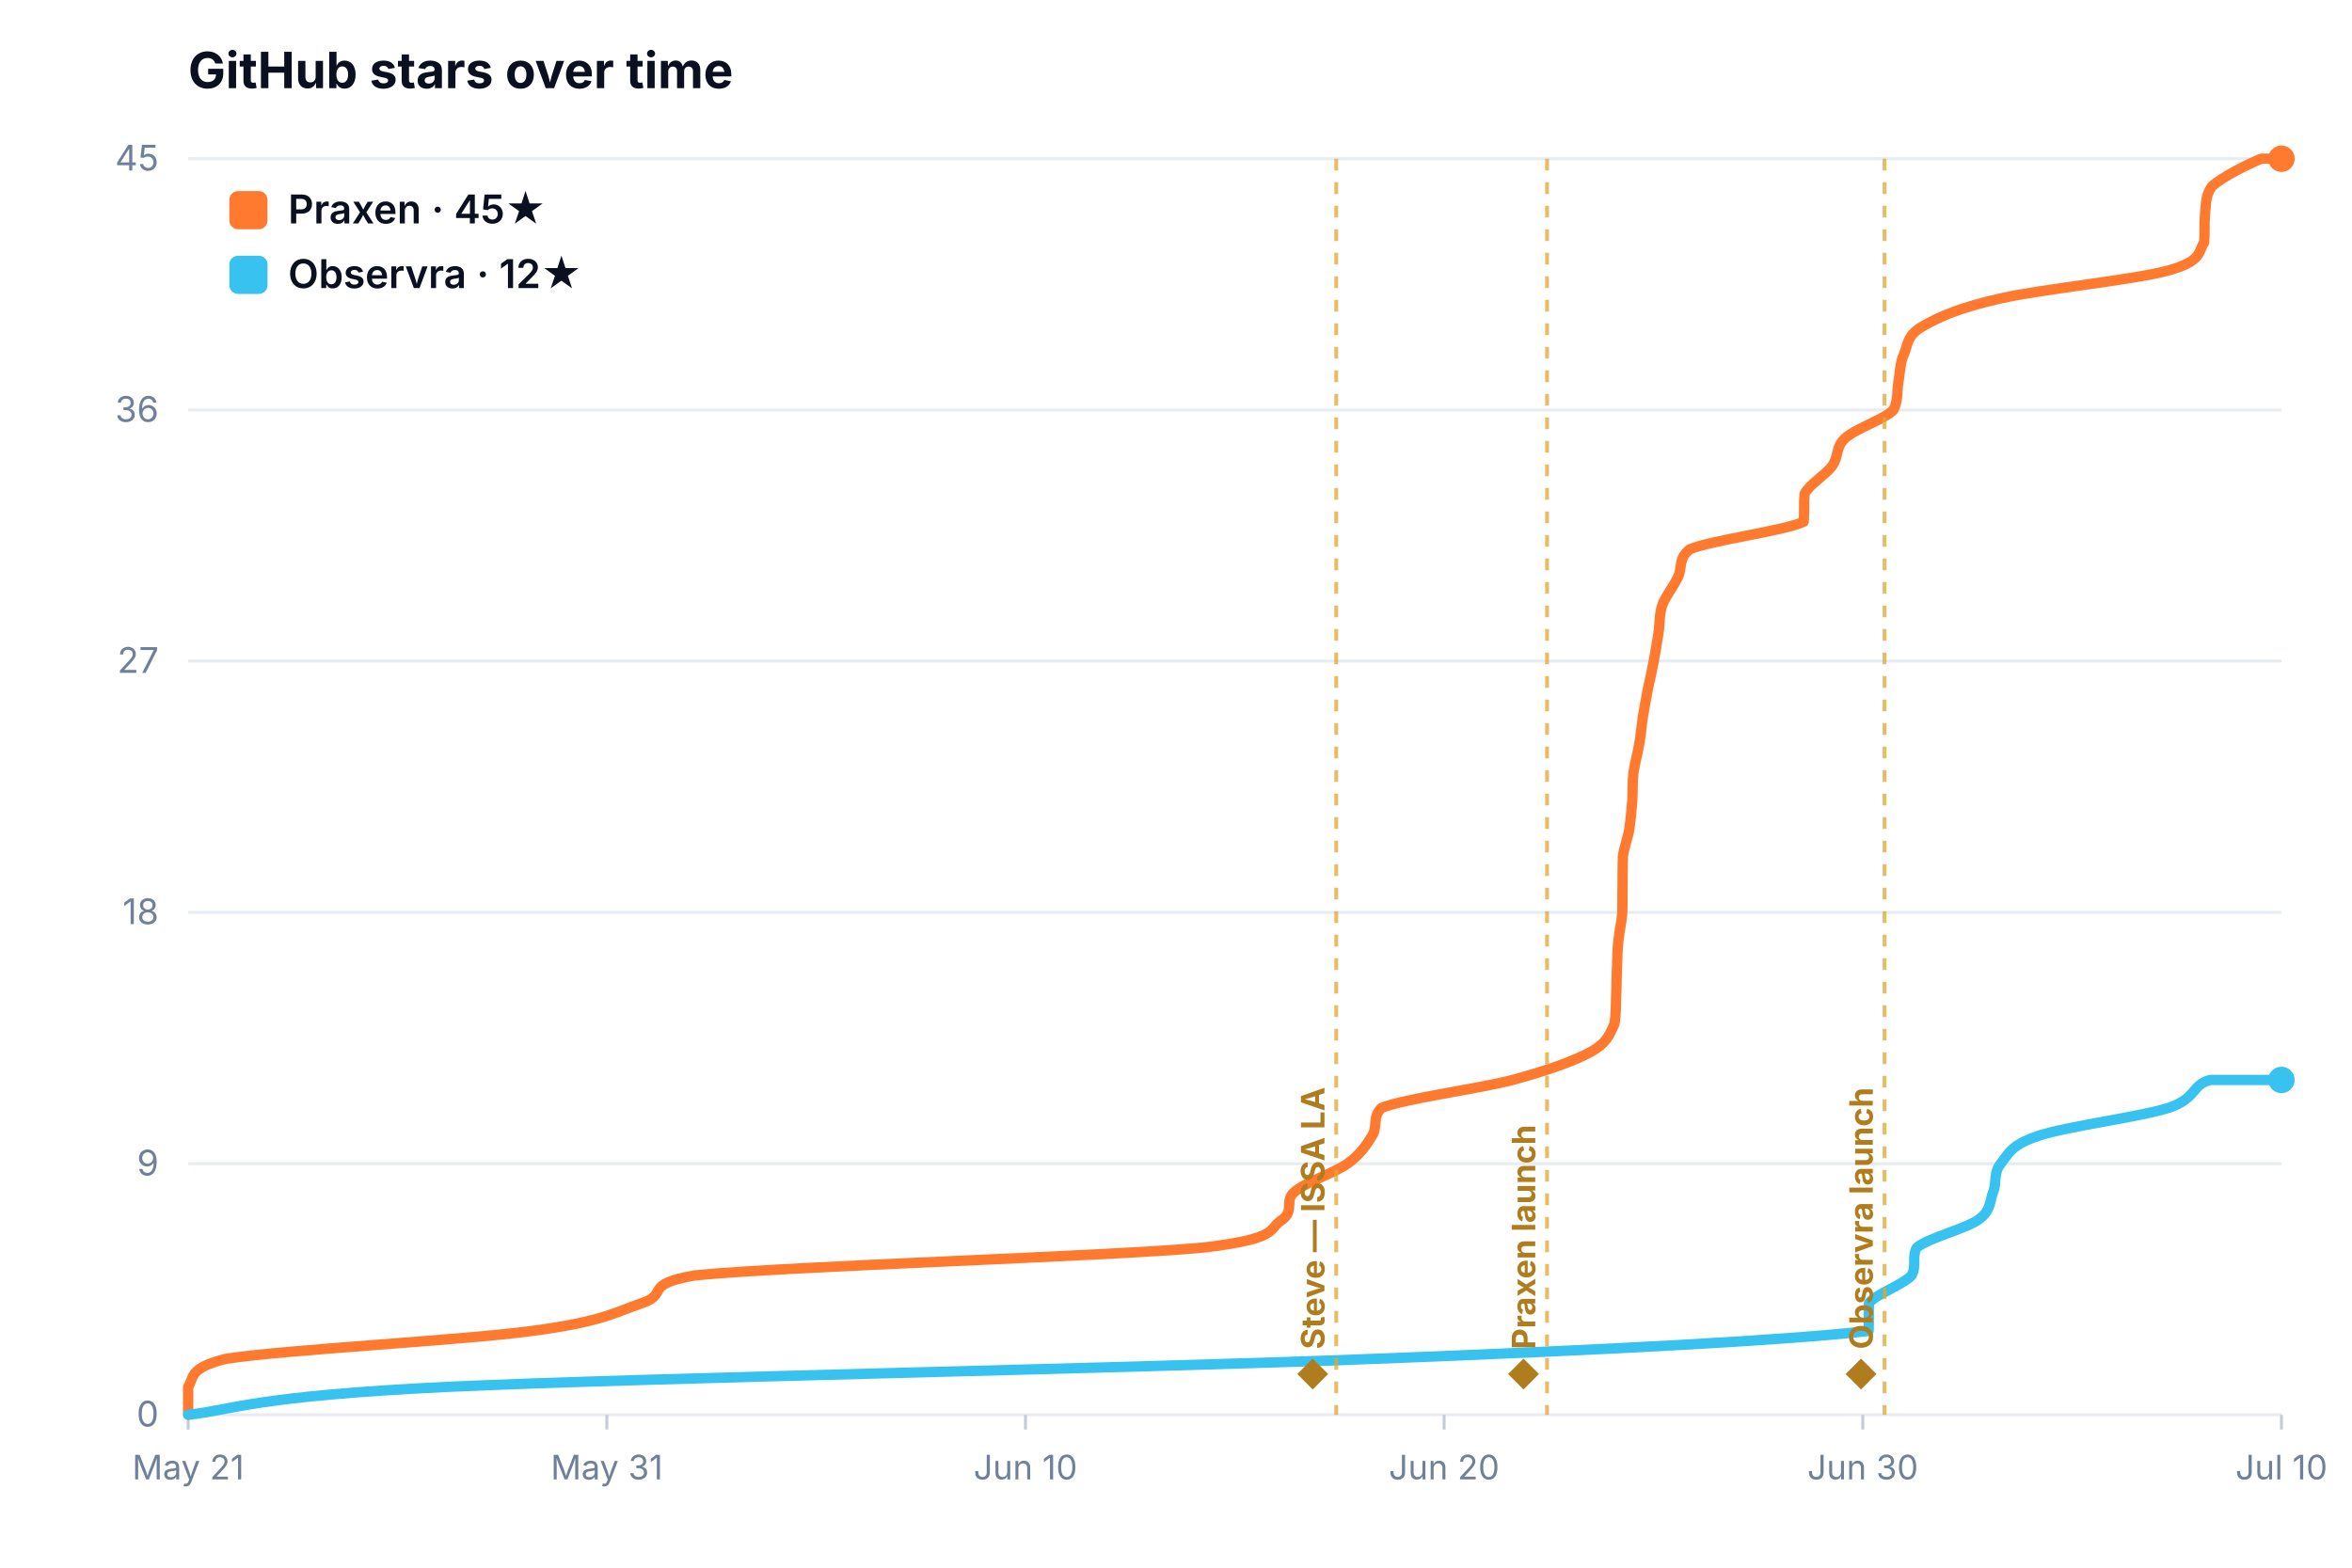
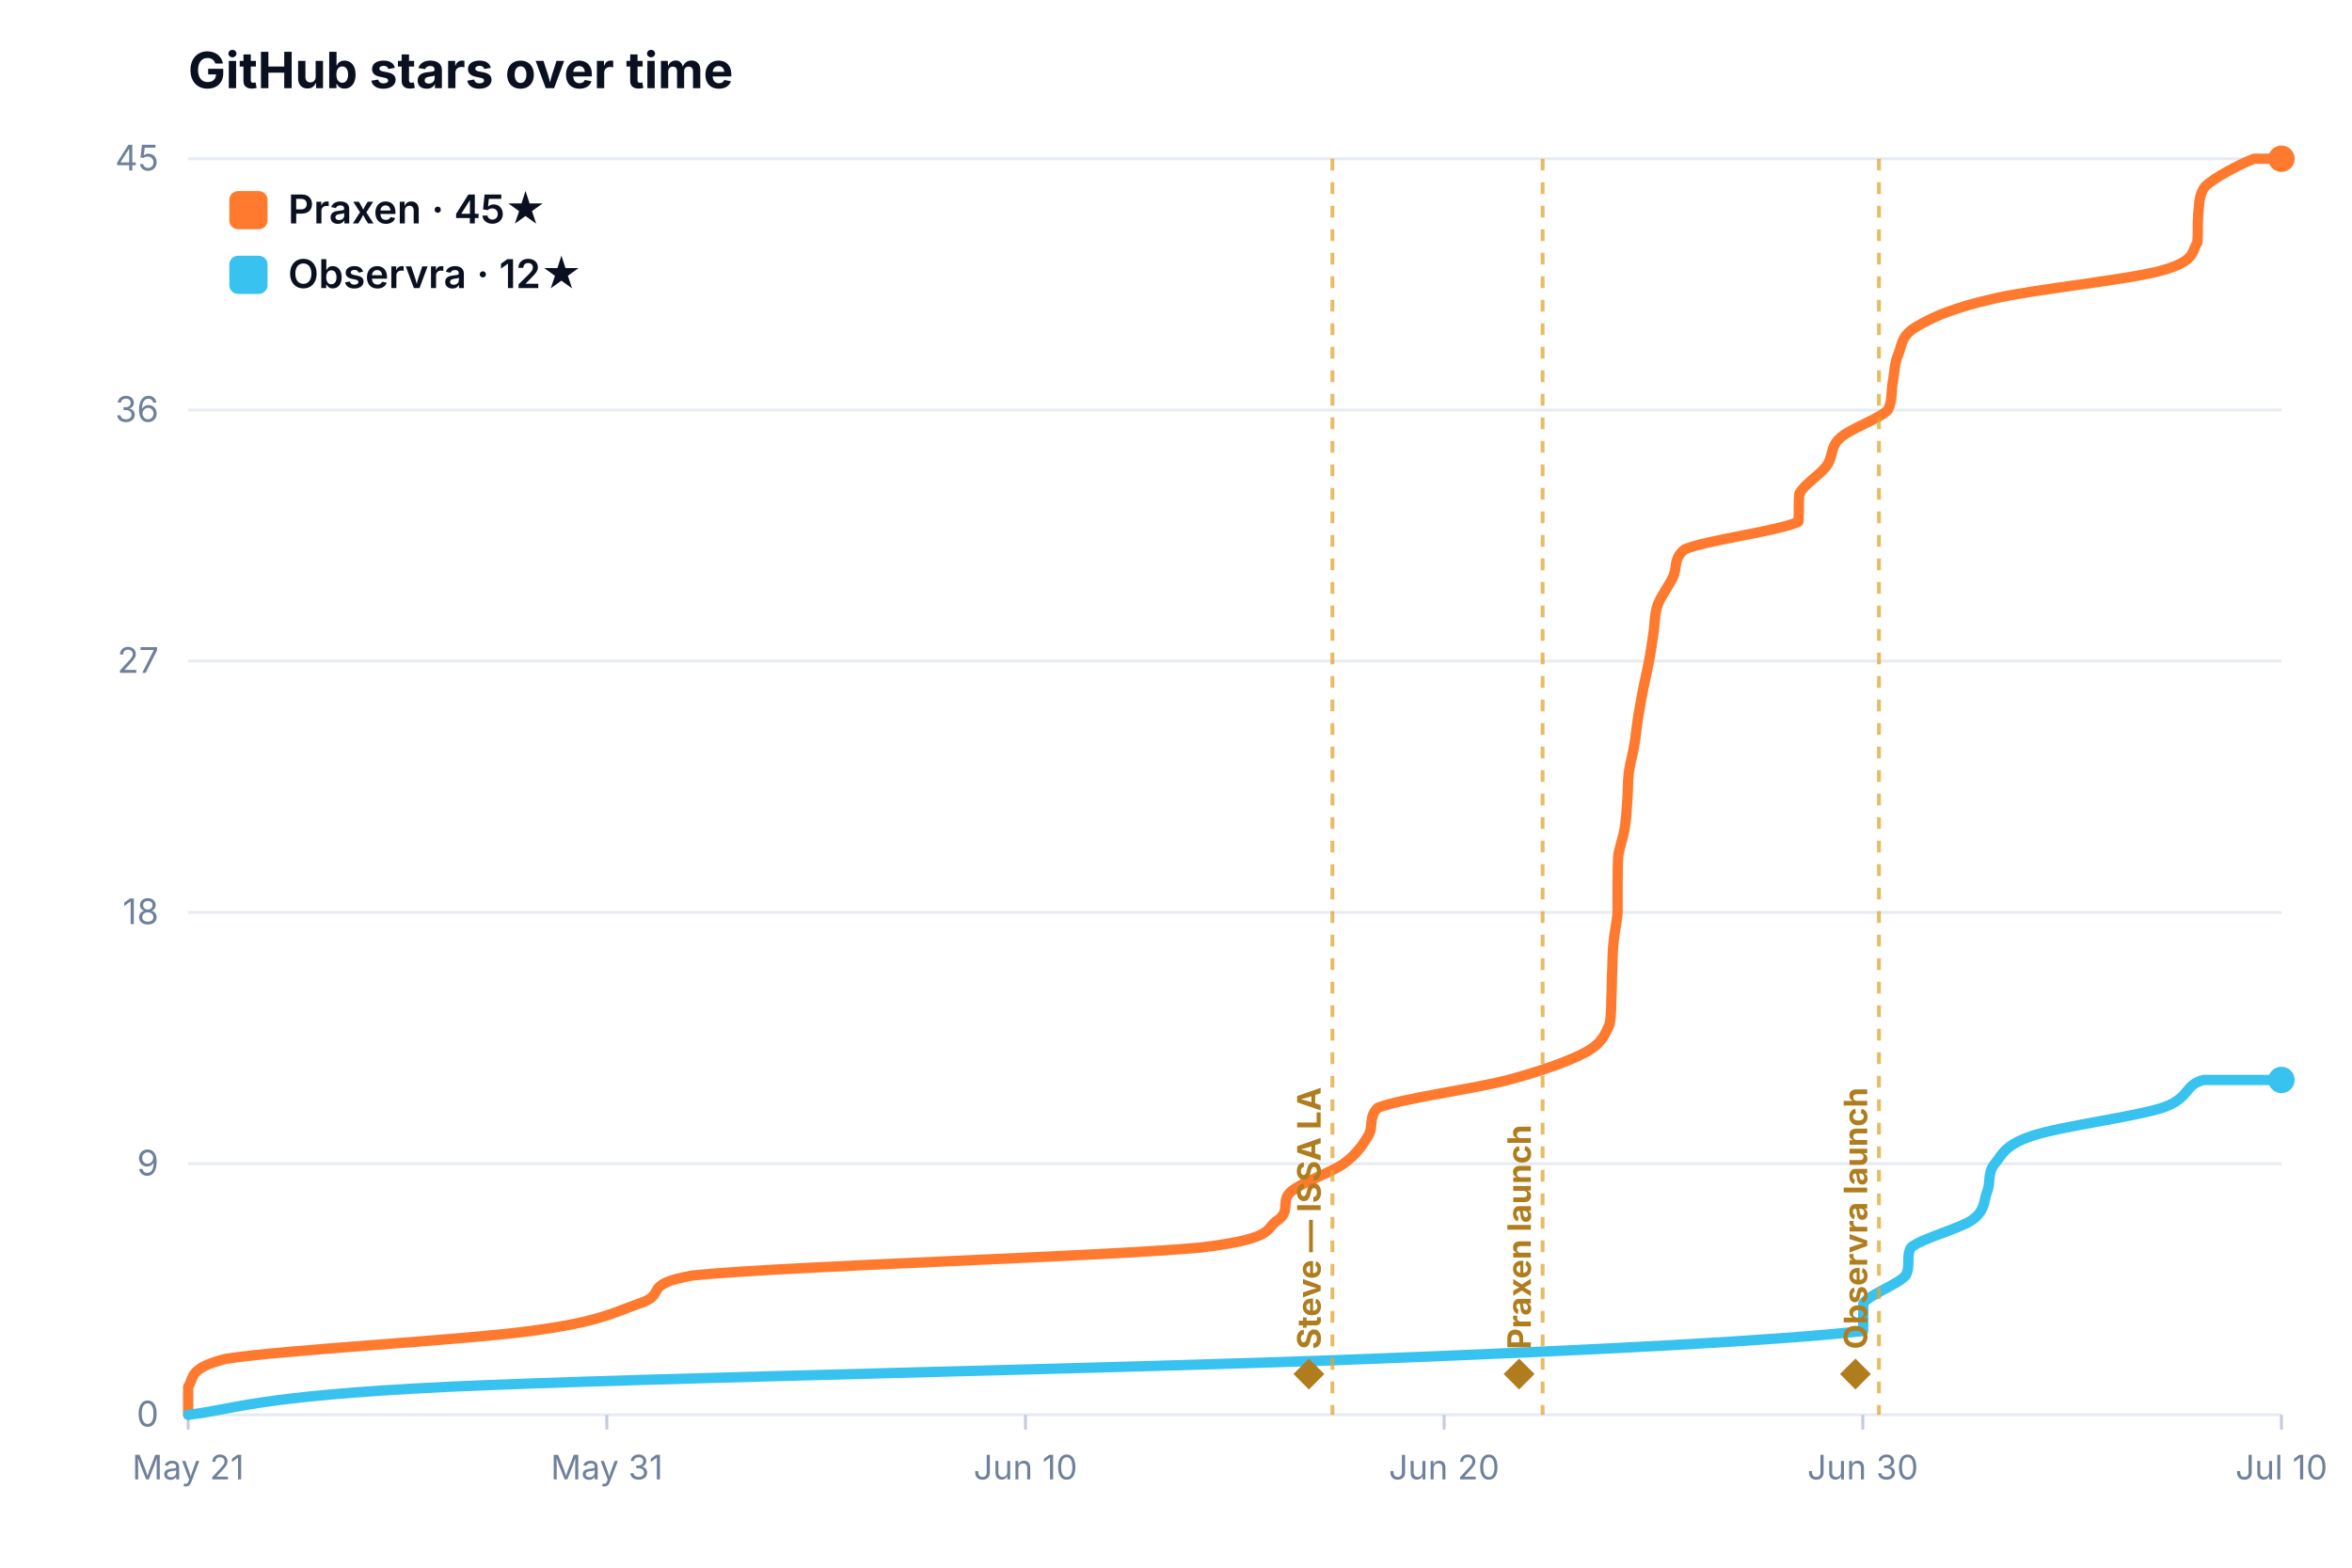
<svg xmlns="http://www.w3.org/2000/svg" viewBox="0 0 800 533.333" width="100%" style="max-width:760px;height:auto;display:block;margin:0 auto;border-radius:10px;background:#fff;font-family:Inter,system-ui,-apple-system,Segoe UI,Roboto,sans-serif">
  <text x="64" y="30" font-size="17" font-weight="700" fill="#0a1020">GitHub stars over time</text>
  <line x1="64" y1="481.3" x2="776" y2="481.3" stroke="#e7ebf2" stroke-width="1" />
  <text x="54" y="485.3" font-size="12" fill="#6f819a" text-anchor="end">0</text>
  <line x1="64" y1="395.9" x2="776" y2="395.9" stroke="#e7ebf2" stroke-width="1" />
  <text x="54" y="399.9" font-size="12" fill="#6f819a" text-anchor="end">9</text>
  <line x1="64" y1="310.4" x2="776" y2="310.4" stroke="#e7ebf2" stroke-width="1" />
  <text x="54" y="314.4" font-size="12" fill="#6f819a" text-anchor="end">18</text>
  <line x1="64" y1="224.9" x2="776" y2="224.9" stroke="#e7ebf2" stroke-width="1" />
  <text x="54" y="228.9" font-size="12" fill="#6f819a" text-anchor="end">27</text>
  <line x1="64" y1="139.5" x2="776" y2="139.5" stroke="#e7ebf2" stroke-width="1" />
  <text x="54" y="143.5" font-size="12" fill="#6f819a" text-anchor="end">36</text>
  <line x1="64" y1="54.0" x2="776" y2="54.0" stroke="#e7ebf2" stroke-width="1" />
  <text x="54" y="58.0" font-size="12" fill="#6f819a" text-anchor="end">45</text>
  <line x1="64.0" y1="481.333" x2="64.0" y2="486.333" stroke="#c3ccda" stroke-width="1" />
  <text x="64.0" y="503.3" font-size="11.5" fill="#6f819a" text-anchor="middle">May 21</text>
  <line x1="206.4" y1="481.333" x2="206.4" y2="486.333" stroke="#c3ccda" stroke-width="1" />
  <text x="206.4" y="503.3" font-size="11.5" fill="#6f819a" text-anchor="middle">May 31</text>
  <line x1="348.8" y1="481.333" x2="348.8" y2="486.333" stroke="#c3ccda" stroke-width="1" />
  <text x="348.8" y="503.3" font-size="11.5" fill="#6f819a" text-anchor="middle">Jun 10</text>
  <line x1="491.2" y1="481.333" x2="491.2" y2="486.333" stroke="#c3ccda" stroke-width="1" />
  <text x="491.2" y="503.3" font-size="11.5" fill="#6f819a" text-anchor="middle">Jun 20</text>
  <line x1="633.6" y1="481.333" x2="633.6" y2="486.333" stroke="#c3ccda" stroke-width="1" />
  <text x="633.6" y="503.3" font-size="11.5" fill="#6f819a" text-anchor="middle">Jun 30</text>
  <line x1="776.0" y1="481.333" x2="776.0" y2="486.333" stroke="#c3ccda" stroke-width="1" />
  <text x="776.0" y="503.3" font-size="11.5" fill="#6f819a" text-anchor="middle">Jul 10</text>
-   <path d="M 64.0 481.3 C 64.0 479.8 64.0 475.0 64.0 471.8 C 66.1 468.7 64.0 465.5 76.7 462.3 C 96.2 459.2 157.2 456.0 180.9 452.8 C 204.5 449.7 209.2 446.5 218.4 443.3 C 227.7 440.2 218.4 437.0 236.3 433.9 C 268.2 430.7 376.3 427.5 409.6 424.4 C 436.2 421.2 431.0 418.0 436.2 414.9 C 440.4 411.7 436.7 408.5 440.4 405.4 C 444.1 402.2 453.9 399.0 458.3 395.9 C 462.7 392.7 464.8 389.5 466.7 386.4 C 468.7 383.2 466.7 380.0 469.9 376.9 C 477.9 373.7 502.6 370.5 514.5 367.4 C 526.3 364.2 535.3 361.0 541.0 357.9 C 546.8 354.7 547.6 351.6 549.1 348.4 C 549.7 345.2 549.6 342.1 549.7 338.9 C 549.9 335.7 549.8 332.6 550.0 329.4 C 550.1 326.2 550.1 323.1 550.5 319.9 C 550.8 316.7 551.6 313.6 551.8 310.4 C 551.9 307.2 551.8 304.1 551.9 300.9 C 551.9 297.7 551.9 294.6 552.0 291.4 C 552.4 288.2 553.7 285.1 554.2 281.9 C 554.7 278.7 554.9 275.6 555.2 272.4 C 555.4 269.2 555.2 266.1 555.6 262.9 C 556.0 259.8 557.0 256.6 557.5 253.4 C 558.1 250.3 558.3 247.1 558.8 243.9 C 559.3 240.8 559.9 237.6 560.5 234.4 C 561.2 231.3 561.9 228.1 562.5 224.9 C 563.1 221.8 563.6 218.6 564.1 215.4 C 564.6 212.3 564.3 209.1 565.4 205.9 C 566.5 202.8 569.2 199.6 570.7 196.4 C 572.3 193.3 570.7 190.1 574.7 186.9 C 581.8 183.8 607.0 180.6 613.5 177.5 C 613.8 174.3 613.5 171.1 613.8 168.0 C 615.4 164.8 620.9 161.6 623.2 158.5 C 625.5 155.3 624.2 152.1 627.7 149.0 C 631.2 145.8 641.0 142.6 644.0 139.5 C 645.7 136.3 645.2 133.1 645.7 130.0 C 646.3 126.8 646.2 123.6 647.6 120.5 C 649.0 117.3 648.5 114.1 654.0 111.0 C 659.5 107.8 666.7 104.6 680.6 101.5 C 694.6 98.3 726.1 95.2 737.6 92.0 C 749.1 88.8 747.6 85.7 749.7 82.5 C 750.0 79.3 749.7 76.2 750.0 73.0 C 750.4 69.8 750.0 66.7 752.3 63.5 C 755.5 60.3 765.1 55.6 769.1 54.0 C 773.0 54.0 774.8 54.0 776.0 54.0" fill="none" stroke="#ff7a2e" stroke-width="3.5" stroke-linecap="round" stroke-linejoin="round" />
+   <path d="M 64.0 481.3 C 64.0 479.8 64.0 475.0 64.0 471.8 C 66.1 468.7 64.0 465.5 76.7 462.3 C 96.1 459.2 156.9 456.0 180.5 452.8 C 204.0 449.7 208.7 446.5 217.9 443.3 C 227.1 440.2 217.9 437.0 235.7 433.9 C 267.5 430.7 375.3 427.5 408.5 424.4 C 434.9 421.2 429.8 418.0 434.9 414.9 C 439.1 411.7 435.5 408.5 439.1 405.4 C 442.8 402.2 452.6 399.0 457.0 395.9 C 461.4 392.7 463.5 389.5 465.4 386.4 C 467.3 383.2 465.4 380.0 468.6 376.9 C 476.5 373.7 501.2 370.5 513.0 367.4 C 524.8 364.2 533.7 361.0 539.5 357.9 C 545.2 354.7 546.0 351.6 547.5 348.4 C 548.1 345.2 548.0 342.1 548.1 338.9 C 548.3 335.7 548.2 332.6 548.4 329.4 C 548.5 326.2 548.5 323.1 548.9 319.9 C 549.2 316.7 550.0 313.6 550.2 310.4 C 550.2 307.2 550.2 304.1 550.2 300.9 C 550.3 297.7 550.2 294.6 550.4 291.4 C 550.8 288.2 552.1 285.1 552.6 281.9 C 553.1 278.7 553.3 275.6 553.5 272.4 C 553.8 269.2 553.6 266.1 554.0 262.9 C 554.4 259.8 555.4 256.6 555.9 253.4 C 556.4 250.3 556.7 247.1 557.2 243.9 C 557.7 240.8 558.3 237.6 558.9 234.4 C 559.5 231.3 560.3 228.1 560.9 224.9 C 561.5 221.8 561.9 218.6 562.4 215.4 C 562.9 212.3 562.7 209.1 563.8 205.9 C 564.9 202.8 567.5 199.6 569.0 196.4 C 570.6 193.3 569.0 190.1 573.0 186.9 C 580.1 183.8 605.2 180.6 611.7 177.5 C 612.0 174.3 611.7 171.1 612.0 168.0 C 613.6 164.8 619.0 161.6 621.3 158.5 C 623.6 155.3 622.4 152.1 625.9 149.0 C 629.3 145.8 639.1 142.6 642.1 139.5 C 643.8 136.3 643.2 133.1 643.8 130.0 C 644.4 126.8 644.3 123.6 645.7 120.5 C 647.0 117.3 646.6 114.1 652.1 111.0 C 657.5 107.8 664.7 104.6 678.6 101.5 C 692.5 98.3 723.9 95.2 735.4 92.0 C 746.8 88.8 745.4 85.7 747.4 82.5 C 747.7 79.3 747.4 76.2 747.7 73.0 C 748.1 69.8 747.7 66.7 750.0 63.5 C 753.2 60.3 762.4 55.6 766.7 54.0 C 771.1 54.0 774.5 54.0 776.0 54.0" fill="none" stroke="#ff7a2e" stroke-width="3.5" stroke-linecap="round" stroke-linejoin="round" />
  <circle cx="776.0" cy="54.0" r="4.5" fill="#ff7a2e" />
-   <path d="M 64.0 481.3 C 78.8 479.8 85.4 475.0 152.6 471.8 C 219.8 468.7 386.5 465.5 467.0 462.3 C 547.5 459.2 607.4 456.0 635.6 452.8 C 635.7 449.7 635.6 446.5 635.7 443.3 C 638.2 440.2 647.4 437.0 650.2 433.9 C 652.0 430.7 650.2 427.5 652.0 424.4 C 655.8 421.2 668.7 418.0 673.0 414.9 C 677.4 411.7 676.7 408.5 678.0 405.4 C 679.2 402.2 678.0 399.0 680.5 395.9 C 683.1 392.7 683.9 389.5 693.4 386.4 C 702.9 383.2 727.9 380.0 737.6 376.9 C 747.3 373.7 745.4 369.0 751.8 367.4 C 758.2 367.4 772.0 367.4 776.0 367.4" fill="none" stroke="#37c2f0" stroke-width="3.5" stroke-linecap="round" stroke-linejoin="round" />
+   <path d="M 64.0 481.3 C 78.7 479.8 85.3 475.0 152.3 471.8 C 219.2 468.7 385.5 465.5 465.7 462.3 C 545.9 459.2 605.6 456.0 633.7 452.8 C 633.8 449.7 633.7 446.5 633.8 443.3 C 636.3 440.2 645.5 437.0 648.2 433.9 C 650.0 430.7 648.2 427.5 650.0 424.4 C 653.8 421.2 666.7 418.0 671.0 414.9 C 675.3 411.7 674.7 408.5 675.9 405.4 C 677.2 402.2 675.9 399.0 678.5 395.9 C 681.1 392.7 681.9 389.5 691.3 386.4 C 700.8 383.2 725.7 380.0 735.4 376.9 C 745.1 373.7 742.8 369.0 749.6 367.4 C 756.3 367.4 771.6 367.4 776.0 367.4" fill="none" stroke="#37c2f0" stroke-width="3.5" stroke-linecap="round" stroke-linejoin="round" />
  <circle cx="776.0" cy="367.4" r="4.5" fill="#37c2f0" />
-   <line x1="454.5" y1="54" x2="454.5" y2="481.333" stroke="#e0a52e" stroke-width="1.3" stroke-dasharray="4 4" opacity="0.75" />
-   <text x="450.5" y="473.3" transform="rotate(-90 450.5 473.3)" text-anchor="start" font-size="11" font-weight="700" fill="#b07d1e">◆ Steve — ISSA LA</text>
-   <line x1="526.2" y1="54" x2="526.2" y2="481.333" stroke="#e0a52e" stroke-width="1.3" stroke-dasharray="4 4" opacity="0.75" />
-   <text x="522.2" y="473.3" transform="rotate(-90 522.2 473.3)" text-anchor="start" font-size="11" font-weight="700" fill="#b07d1e">◆ Praxen launch</text>
-   <line x1="641.0" y1="54" x2="641.0" y2="481.333" stroke="#e0a52e" stroke-width="1.3" stroke-dasharray="4 4" opacity="0.75" />
-   <text x="637.0" y="473.3" transform="rotate(-90 637.0 473.3)" text-anchor="start" font-size="11" font-weight="700" fill="#b07d1e">◆ Observra launch</text>
+   <line x1="453.2" y1="54" x2="453.2" y2="481.333" stroke="#e0a52e" stroke-width="1.3" stroke-dasharray="4 4" opacity="0.75" />
+   <text x="449.2" y="473.3" transform="rotate(-90 449.2 473.3)" text-anchor="start" font-size="11" font-weight="700" fill="#b07d1e">◆ Steve — ISSA LA</text>
+   <line x1="524.7" y1="54" x2="524.7" y2="481.333" stroke="#e0a52e" stroke-width="1.3" stroke-dasharray="4 4" opacity="0.75" />
+   <text x="520.7" y="473.3" transform="rotate(-90 520.7 473.3)" text-anchor="start" font-size="11" font-weight="700" fill="#b07d1e">◆ Praxen launch</text>
+   <line x1="639.1" y1="54" x2="639.1" y2="481.333" stroke="#e0a52e" stroke-width="1.3" stroke-dasharray="4 4" opacity="0.75" />
+   <text x="635.1" y="473.3" transform="rotate(-90 635.1 473.3)" text-anchor="start" font-size="11" font-weight="700" fill="#b07d1e">◆ Observra launch</text>
  <rect x="78" y="65" width="13" height="13" rx="3" fill="#ff7a2e" />
  <text x="98" y="76" font-size="13.5" font-weight="600" fill="#0a1020">Praxen · 45★</text>
  <rect x="78" y="87" width="13" height="13" rx="3" fill="#37c2f0" />
  <text x="98" y="98" font-size="13.5" font-weight="600" fill="#0a1020">Observra · 12★</text>
</svg>
